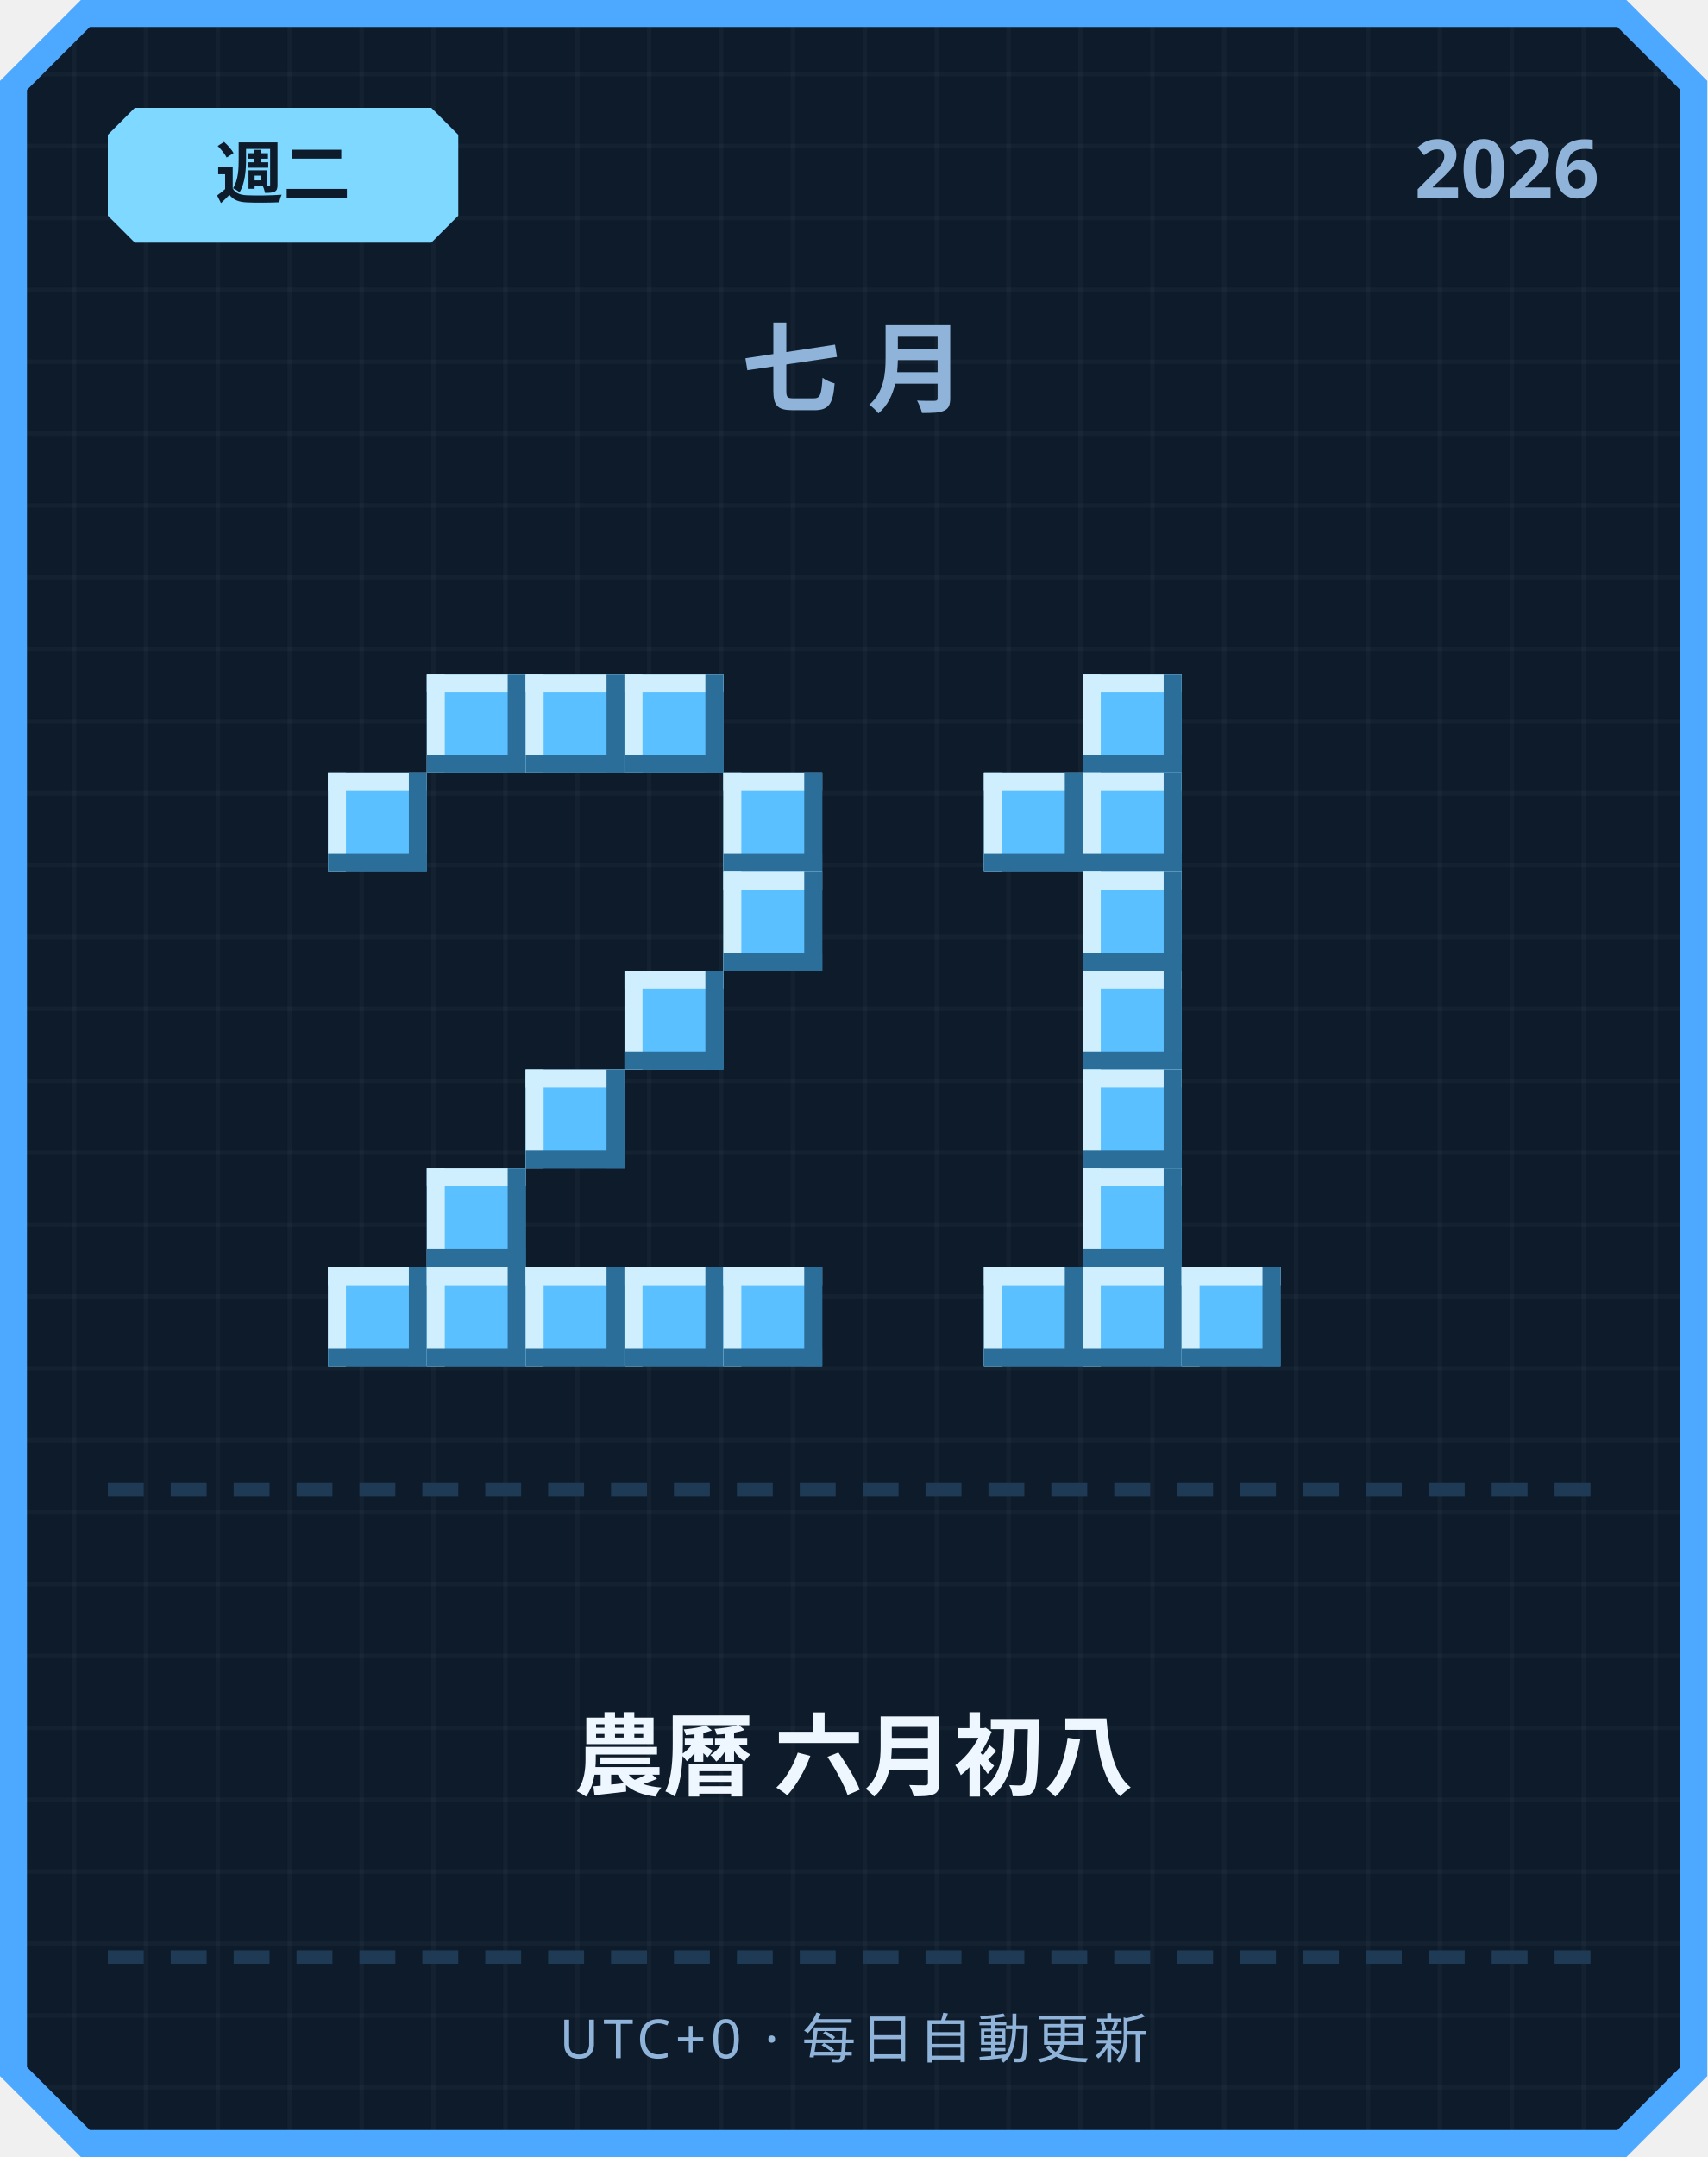
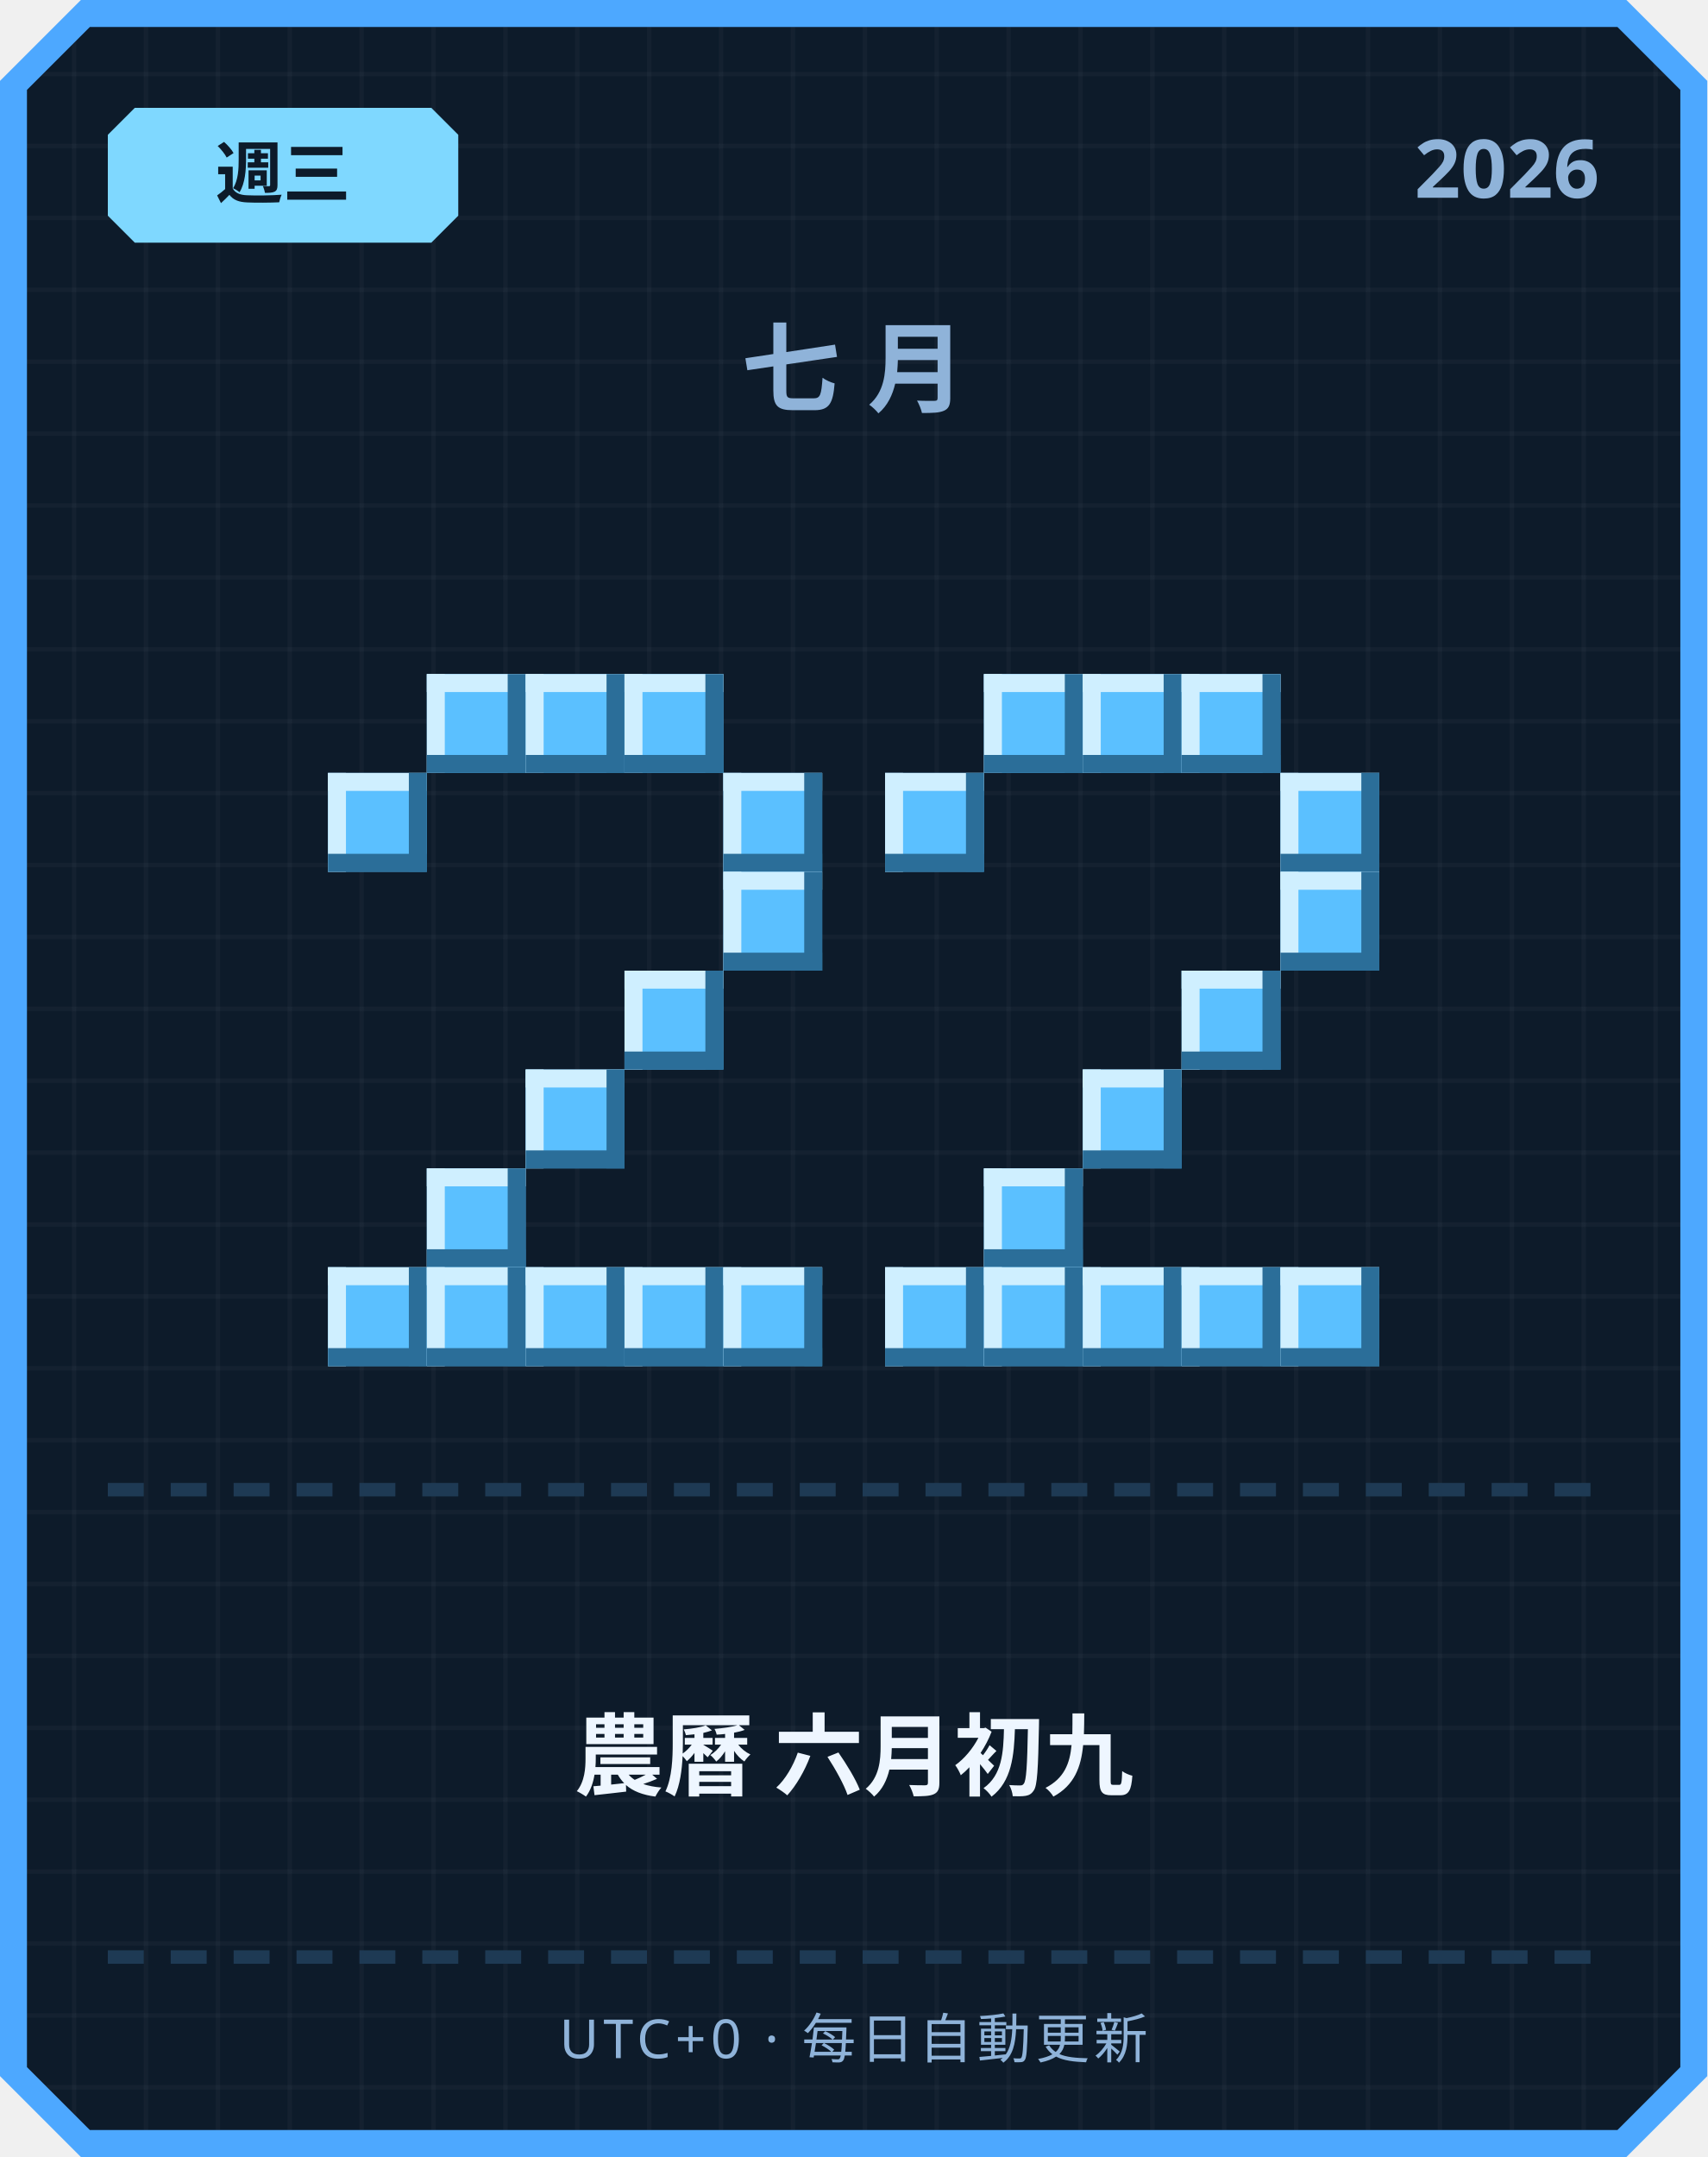
<svg xmlns="http://www.w3.org/2000/svg" width="380" height="480" viewBox="0 0 380 480">
  <defs>
    <pattern id="grid" width="16" height="16" patternUnits="userSpaceOnUse">
      <rect width="16" height="16" fill="#0d1b2a" />
      <rect width="1" height="16" fill="#ffffff" opacity="0.03" />
      <rect width="16" height="1" fill="#ffffff" opacity="0.03" />
    </pattern>
  </defs>
  <path d="M 18,0 L 362,0 L 380,18 L 380,462 L 362,480 L 18,480 L 0,462 L 0,18 Z" fill="#4da8ff" />
  <path d="M 20,6 L 360,6 L 374,20 L 374,460 L 360,474 L 20,474 L 6,460 L 6,20 Z" fill="url(#grid)" />
  <path d="M 30,24 L 96,24 L 102,30 L 102,48 L 96,54 L 30,54 L 24,48 L 24,30 Z" fill="#7fd8ff" />
-   <text x="63" y="44" text-anchor="middle" font-family="'Segoe UI', sans-serif" font-size="15" font-weight="700" fill="#0d1b2a">週二</text>
+   <text x="63" y="44" text-anchor="middle" font-family="'Segoe UI', sans-serif" font-size="15" font-weight="700" fill="#0d1b2a">週三</text>
  <text x="356" y="44" text-anchor="end" font-family="'Segoe UI', sans-serif" font-size="18" font-weight="700" fill="#8fb3d9">2026</text>
  <text x="190" y="90" text-anchor="middle" font-family="'Segoe UI', sans-serif" font-size="22" font-weight="700" letter-spacing="6" fill="#8fb3d9">七月</text>
  <rect x="95" y="150" width="22" height="22" fill="#5bc0ff" />
  <rect x="95" y="150" width="22" height="4" fill="#cfefff" />
  <rect x="95" y="150" width="4" height="22" fill="#cfefff" />
  <rect x="95" y="168" width="22" height="4" fill="#2b6e99" />
  <rect x="113" y="150" width="4" height="22" fill="#2b6e99" />
  <rect x="117" y="150" width="22" height="22" fill="#5bc0ff" />
  <rect x="117" y="150" width="22" height="4" fill="#cfefff" />
  <rect x="117" y="150" width="4" height="22" fill="#cfefff" />
  <rect x="117" y="168" width="22" height="4" fill="#2b6e99" />
  <rect x="135" y="150" width="4" height="22" fill="#2b6e99" />
  <rect x="139" y="150" width="22" height="22" fill="#5bc0ff" />
  <rect x="139" y="150" width="22" height="4" fill="#cfefff" />
  <rect x="139" y="150" width="4" height="22" fill="#cfefff" />
  <rect x="139" y="168" width="22" height="4" fill="#2b6e99" />
  <rect x="157" y="150" width="4" height="22" fill="#2b6e99" />
  <rect x="73" y="172" width="22" height="22" fill="#5bc0ff" />
  <rect x="73" y="172" width="22" height="4" fill="#cfefff" />
  <rect x="73" y="172" width="4" height="22" fill="#cfefff" />
  <rect x="73" y="190" width="22" height="4" fill="#2b6e99" />
  <rect x="91" y="172" width="4" height="22" fill="#2b6e99" />
  <rect x="161" y="172" width="22" height="22" fill="#5bc0ff" />
  <rect x="161" y="172" width="22" height="4" fill="#cfefff" />
  <rect x="161" y="172" width="4" height="22" fill="#cfefff" />
  <rect x="161" y="190" width="22" height="4" fill="#2b6e99" />
  <rect x="179" y="172" width="4" height="22" fill="#2b6e99" />
  <rect x="161" y="194" width="22" height="22" fill="#5bc0ff" />
  <rect x="161" y="194" width="22" height="4" fill="#cfefff" />
  <rect x="161" y="194" width="4" height="22" fill="#cfefff" />
  <rect x="161" y="212" width="22" height="4" fill="#2b6e99" />
  <rect x="179" y="194" width="4" height="22" fill="#2b6e99" />
  <rect x="139" y="216" width="22" height="22" fill="#5bc0ff" />
  <rect x="139" y="216" width="22" height="4" fill="#cfefff" />
  <rect x="139" y="216" width="4" height="22" fill="#cfefff" />
  <rect x="139" y="234" width="22" height="4" fill="#2b6e99" />
  <rect x="157" y="216" width="4" height="22" fill="#2b6e99" />
  <rect x="117" y="238" width="22" height="22" fill="#5bc0ff" />
  <rect x="117" y="238" width="22" height="4" fill="#cfefff" />
  <rect x="117" y="238" width="4" height="22" fill="#cfefff" />
  <rect x="117" y="256" width="22" height="4" fill="#2b6e99" />
  <rect x="135" y="238" width="4" height="22" fill="#2b6e99" />
  <rect x="95" y="260" width="22" height="22" fill="#5bc0ff" />
  <rect x="95" y="260" width="22" height="4" fill="#cfefff" />
  <rect x="95" y="260" width="4" height="22" fill="#cfefff" />
  <rect x="95" y="278" width="22" height="4" fill="#2b6e99" />
  <rect x="113" y="260" width="4" height="22" fill="#2b6e99" />
  <rect x="73" y="282" width="22" height="22" fill="#5bc0ff" />
  <rect x="73" y="282" width="22" height="4" fill="#cfefff" />
  <rect x="73" y="282" width="4" height="22" fill="#cfefff" />
  <rect x="73" y="300" width="22" height="4" fill="#2b6e99" />
  <rect x="91" y="282" width="4" height="22" fill="#2b6e99" />
  <rect x="95" y="282" width="22" height="22" fill="#5bc0ff" />
  <rect x="95" y="282" width="22" height="4" fill="#cfefff" />
  <rect x="95" y="282" width="4" height="22" fill="#cfefff" />
  <rect x="95" y="300" width="22" height="4" fill="#2b6e99" />
  <rect x="113" y="282" width="4" height="22" fill="#2b6e99" />
  <rect x="117" y="282" width="22" height="22" fill="#5bc0ff" />
  <rect x="117" y="282" width="22" height="4" fill="#cfefff" />
  <rect x="117" y="282" width="4" height="22" fill="#cfefff" />
  <rect x="117" y="300" width="22" height="4" fill="#2b6e99" />
  <rect x="135" y="282" width="4" height="22" fill="#2b6e99" />
  <rect x="139" y="282" width="22" height="22" fill="#5bc0ff" />
  <rect x="139" y="282" width="22" height="4" fill="#cfefff" />
  <rect x="139" y="282" width="4" height="22" fill="#cfefff" />
  <rect x="139" y="300" width="22" height="4" fill="#2b6e99" />
  <rect x="157" y="282" width="4" height="22" fill="#2b6e99" />
  <rect x="161" y="282" width="22" height="22" fill="#5bc0ff" />
  <rect x="161" y="282" width="22" height="4" fill="#cfefff" />
  <rect x="161" y="282" width="4" height="22" fill="#cfefff" />
  <rect x="161" y="300" width="22" height="4" fill="#2b6e99" />
  <rect x="179" y="282" width="4" height="22" fill="#2b6e99" />
+   <rect x="219" y="150" width="22" height="22" fill="#5bc0ff" />
+   <rect x="219" y="150" width="22" height="4" fill="#cfefff" />
+   <rect x="219" y="150" width="4" height="22" fill="#cfefff" />
+   <rect x="219" y="168" width="22" height="4" fill="#2b6e99" />
+   <rect x="237" y="150" width="4" height="22" fill="#2b6e99" />
  <rect x="241" y="150" width="22" height="22" fill="#5bc0ff" />
  <rect x="241" y="150" width="22" height="4" fill="#cfefff" />
  <rect x="241" y="150" width="4" height="22" fill="#cfefff" />
  <rect x="241" y="168" width="22" height="4" fill="#2b6e99" />
  <rect x="259" y="150" width="4" height="22" fill="#2b6e99" />
-   <rect x="219" y="172" width="22" height="22" fill="#5bc0ff" />
-   <rect x="219" y="172" width="22" height="4" fill="#cfefff" />
-   <rect x="219" y="172" width="4" height="22" fill="#cfefff" />
-   <rect x="219" y="190" width="22" height="4" fill="#2b6e99" />
-   <rect x="237" y="172" width="4" height="22" fill="#2b6e99" />
-   <rect x="241" y="172" width="22" height="22" fill="#5bc0ff" />
-   <rect x="241" y="172" width="22" height="4" fill="#cfefff" />
-   <rect x="241" y="172" width="4" height="22" fill="#cfefff" />
-   <rect x="241" y="190" width="22" height="4" fill="#2b6e99" />
-   <rect x="259" y="172" width="4" height="22" fill="#2b6e99" />
-   <rect x="241" y="194" width="22" height="22" fill="#5bc0ff" />
-   <rect x="241" y="194" width="22" height="4" fill="#cfefff" />
-   <rect x="241" y="194" width="4" height="22" fill="#cfefff" />
-   <rect x="241" y="212" width="22" height="4" fill="#2b6e99" />
-   <rect x="259" y="194" width="4" height="22" fill="#2b6e99" />
-   <rect x="241" y="216" width="22" height="22" fill="#5bc0ff" />
-   <rect x="241" y="216" width="22" height="4" fill="#cfefff" />
-   <rect x="241" y="216" width="4" height="22" fill="#cfefff" />
-   <rect x="241" y="234" width="22" height="4" fill="#2b6e99" />
-   <rect x="259" y="216" width="4" height="22" fill="#2b6e99" />
+   <rect x="263" y="150" width="22" height="22" fill="#5bc0ff" />
+   <rect x="263" y="150" width="22" height="4" fill="#cfefff" />
+   <rect x="263" y="150" width="4" height="22" fill="#cfefff" />
+   <rect x="263" y="168" width="22" height="4" fill="#2b6e99" />
+   <rect x="281" y="150" width="4" height="22" fill="#2b6e99" />
+   <rect x="197" y="172" width="22" height="22" fill="#5bc0ff" />
+   <rect x="197" y="172" width="22" height="4" fill="#cfefff" />
+   <rect x="197" y="172" width="4" height="22" fill="#cfefff" />
+   <rect x="197" y="190" width="22" height="4" fill="#2b6e99" />
+   <rect x="215" y="172" width="4" height="22" fill="#2b6e99" />
+   <rect x="285" y="172" width="22" height="22" fill="#5bc0ff" />
+   <rect x="285" y="172" width="22" height="4" fill="#cfefff" />
+   <rect x="285" y="172" width="4" height="22" fill="#cfefff" />
+   <rect x="285" y="190" width="22" height="4" fill="#2b6e99" />
+   <rect x="303" y="172" width="4" height="22" fill="#2b6e99" />
+   <rect x="285" y="194" width="22" height="22" fill="#5bc0ff" />
+   <rect x="285" y="194" width="22" height="4" fill="#cfefff" />
+   <rect x="285" y="194" width="4" height="22" fill="#cfefff" />
+   <rect x="285" y="212" width="22" height="4" fill="#2b6e99" />
+   <rect x="303" y="194" width="4" height="22" fill="#2b6e99" />
+   <rect x="263" y="216" width="22" height="22" fill="#5bc0ff" />
+   <rect x="263" y="216" width="22" height="4" fill="#cfefff" />
+   <rect x="263" y="216" width="4" height="22" fill="#cfefff" />
+   <rect x="263" y="234" width="22" height="4" fill="#2b6e99" />
+   <rect x="281" y="216" width="4" height="22" fill="#2b6e99" />
  <rect x="241" y="238" width="22" height="22" fill="#5bc0ff" />
  <rect x="241" y="238" width="22" height="4" fill="#cfefff" />
  <rect x="241" y="238" width="4" height="22" fill="#cfefff" />
  <rect x="241" y="256" width="22" height="4" fill="#2b6e99" />
  <rect x="259" y="238" width="4" height="22" fill="#2b6e99" />
-   <rect x="241" y="260" width="22" height="22" fill="#5bc0ff" />
-   <rect x="241" y="260" width="22" height="4" fill="#cfefff" />
-   <rect x="241" y="260" width="4" height="22" fill="#cfefff" />
-   <rect x="241" y="278" width="22" height="4" fill="#2b6e99" />
-   <rect x="259" y="260" width="4" height="22" fill="#2b6e99" />
+   <rect x="219" y="260" width="22" height="22" fill="#5bc0ff" />
+   <rect x="219" y="260" width="22" height="4" fill="#cfefff" />
+   <rect x="219" y="260" width="4" height="22" fill="#cfefff" />
+   <rect x="219" y="278" width="22" height="4" fill="#2b6e99" />
+   <rect x="237" y="260" width="4" height="22" fill="#2b6e99" />
+   <rect x="197" y="282" width="22" height="22" fill="#5bc0ff" />
+   <rect x="197" y="282" width="22" height="4" fill="#cfefff" />
+   <rect x="197" y="282" width="4" height="22" fill="#cfefff" />
+   <rect x="197" y="300" width="22" height="4" fill="#2b6e99" />
+   <rect x="215" y="282" width="4" height="22" fill="#2b6e99" />
  <rect x="219" y="282" width="22" height="22" fill="#5bc0ff" />
  <rect x="219" y="282" width="22" height="4" fill="#cfefff" />
  <rect x="219" y="282" width="4" height="22" fill="#cfefff" />
  <rect x="219" y="300" width="22" height="4" fill="#2b6e99" />
  <rect x="237" y="282" width="4" height="22" fill="#2b6e99" />
  <rect x="241" y="282" width="22" height="22" fill="#5bc0ff" />
  <rect x="241" y="282" width="22" height="4" fill="#cfefff" />
  <rect x="241" y="282" width="4" height="22" fill="#cfefff" />
  <rect x="241" y="300" width="22" height="4" fill="#2b6e99" />
  <rect x="259" y="282" width="4" height="22" fill="#2b6e99" />
  <rect x="263" y="282" width="22" height="22" fill="#5bc0ff" />
  <rect x="263" y="282" width="22" height="4" fill="#cfefff" />
  <rect x="263" y="282" width="4" height="22" fill="#cfefff" />
  <rect x="263" y="300" width="22" height="4" fill="#2b6e99" />
  <rect x="281" y="282" width="4" height="22" fill="#2b6e99" />
+   <rect x="285" y="282" width="22" height="22" fill="#5bc0ff" />
+   <rect x="285" y="282" width="22" height="4" fill="#cfefff" />
+   <rect x="285" y="282" width="4" height="22" fill="#cfefff" />
+   <rect x="285" y="300" width="22" height="4" fill="#2b6e99" />
+   <rect x="303" y="282" width="4" height="22" fill="#2b6e99" />
  <rect x="24" y="330" width="8" height="3" fill="#1e3a54" />
  <rect x="38" y="330" width="8" height="3" fill="#1e3a54" />
  <rect x="52" y="330" width="8" height="3" fill="#1e3a54" />
  <rect x="66" y="330" width="8" height="3" fill="#1e3a54" />
  <rect x="80" y="330" width="8" height="3" fill="#1e3a54" />
  <rect x="94" y="330" width="8" height="3" fill="#1e3a54" />
  <rect x="108" y="330" width="8" height="3" fill="#1e3a54" />
  <rect x="122" y="330" width="8" height="3" fill="#1e3a54" />
  <rect x="136" y="330" width="8" height="3" fill="#1e3a54" />
  <rect x="150" y="330" width="8" height="3" fill="#1e3a54" />
  <rect x="164" y="330" width="8" height="3" fill="#1e3a54" />
  <rect x="178" y="330" width="8" height="3" fill="#1e3a54" />
  <rect x="192" y="330" width="8" height="3" fill="#1e3a54" />
  <rect x="206" y="330" width="8" height="3" fill="#1e3a54" />
  <rect x="220" y="330" width="8" height="3" fill="#1e3a54" />
  <rect x="234" y="330" width="8" height="3" fill="#1e3a54" />
  <rect x="248" y="330" width="8" height="3" fill="#1e3a54" />
  <rect x="262" y="330" width="8" height="3" fill="#1e3a54" />
  <rect x="276" y="330" width="8" height="3" fill="#1e3a54" />
  <rect x="290" y="330" width="8" height="3" fill="#1e3a54" />
  <rect x="304" y="330" width="8" height="3" fill="#1e3a54" />
  <rect x="318" y="330" width="8" height="3" fill="#1e3a54" />
  <rect x="332" y="330" width="8" height="3" fill="#1e3a54" />
  <rect x="346" y="330" width="8" height="3" fill="#1e3a54" />
-   <text x="190" y="398" text-anchor="middle" font-family="'Segoe UI', 'Microsoft JhengHei', sans-serif" font-size="20" font-weight="700" fill="#eef6ff">農曆 六月初八</text>
+   <text x="190" y="398" text-anchor="middle" font-family="'Segoe UI', 'Microsoft JhengHei', sans-serif" font-size="20" font-weight="700" fill="#eef6ff">農曆 六月初九</text>
  <rect x="24" y="434" width="8" height="3" fill="#1e3a54" />
  <rect x="38" y="434" width="8" height="3" fill="#1e3a54" />
  <rect x="52" y="434" width="8" height="3" fill="#1e3a54" />
  <rect x="66" y="434" width="8" height="3" fill="#1e3a54" />
  <rect x="80" y="434" width="8" height="3" fill="#1e3a54" />
  <rect x="94" y="434" width="8" height="3" fill="#1e3a54" />
  <rect x="108" y="434" width="8" height="3" fill="#1e3a54" />
  <rect x="122" y="434" width="8" height="3" fill="#1e3a54" />
  <rect x="136" y="434" width="8" height="3" fill="#1e3a54" />
  <rect x="150" y="434" width="8" height="3" fill="#1e3a54" />
  <rect x="164" y="434" width="8" height="3" fill="#1e3a54" />
  <rect x="178" y="434" width="8" height="3" fill="#1e3a54" />
  <rect x="192" y="434" width="8" height="3" fill="#1e3a54" />
  <rect x="206" y="434" width="8" height="3" fill="#1e3a54" />
  <rect x="220" y="434" width="8" height="3" fill="#1e3a54" />
  <rect x="234" y="434" width="8" height="3" fill="#1e3a54" />
  <rect x="248" y="434" width="8" height="3" fill="#1e3a54" />
  <rect x="262" y="434" width="8" height="3" fill="#1e3a54" />
  <rect x="276" y="434" width="8" height="3" fill="#1e3a54" />
  <rect x="290" y="434" width="8" height="3" fill="#1e3a54" />
  <rect x="304" y="434" width="8" height="3" fill="#1e3a54" />
  <rect x="318" y="434" width="8" height="3" fill="#1e3a54" />
  <rect x="332" y="434" width="8" height="3" fill="#1e3a54" />
  <rect x="346" y="434" width="8" height="3" fill="#1e3a54" />
  <text x="190" y="458" text-anchor="middle" font-family="'Segoe UI', sans-serif" font-size="12" letter-spacing="1" fill="#8fb3d9">UTC+0 · 每日自動更新</text>
</svg>
